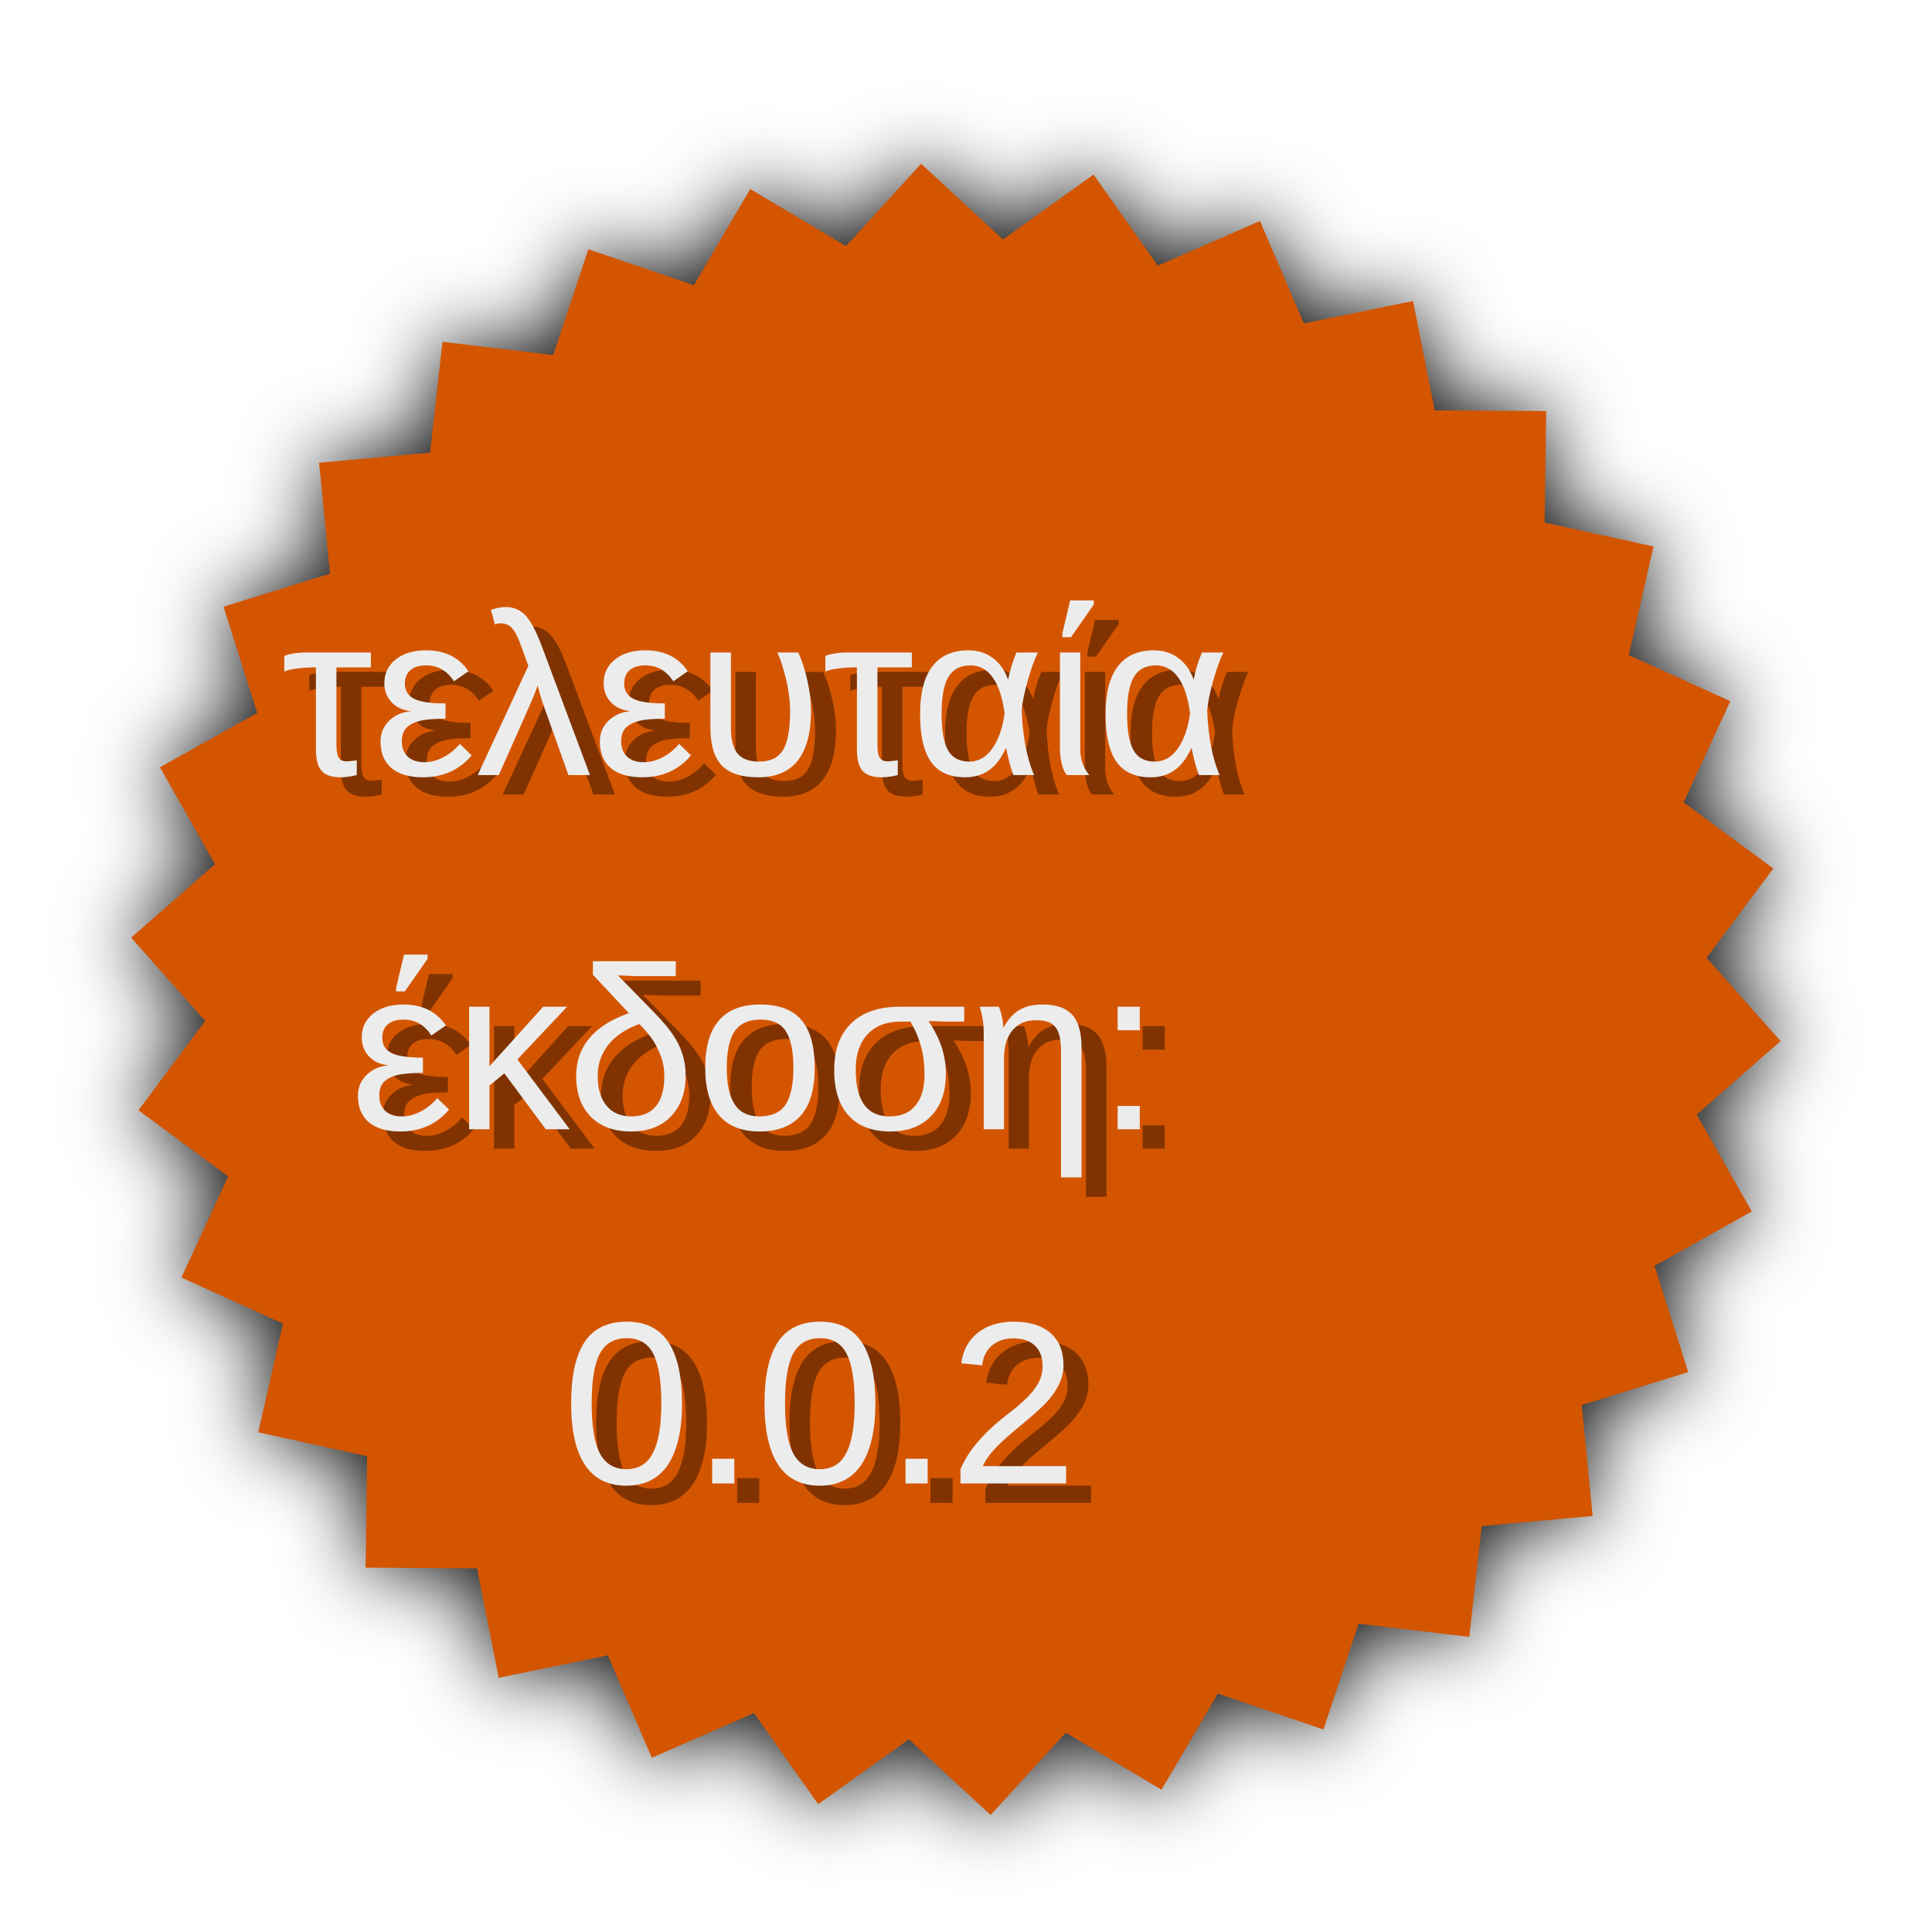
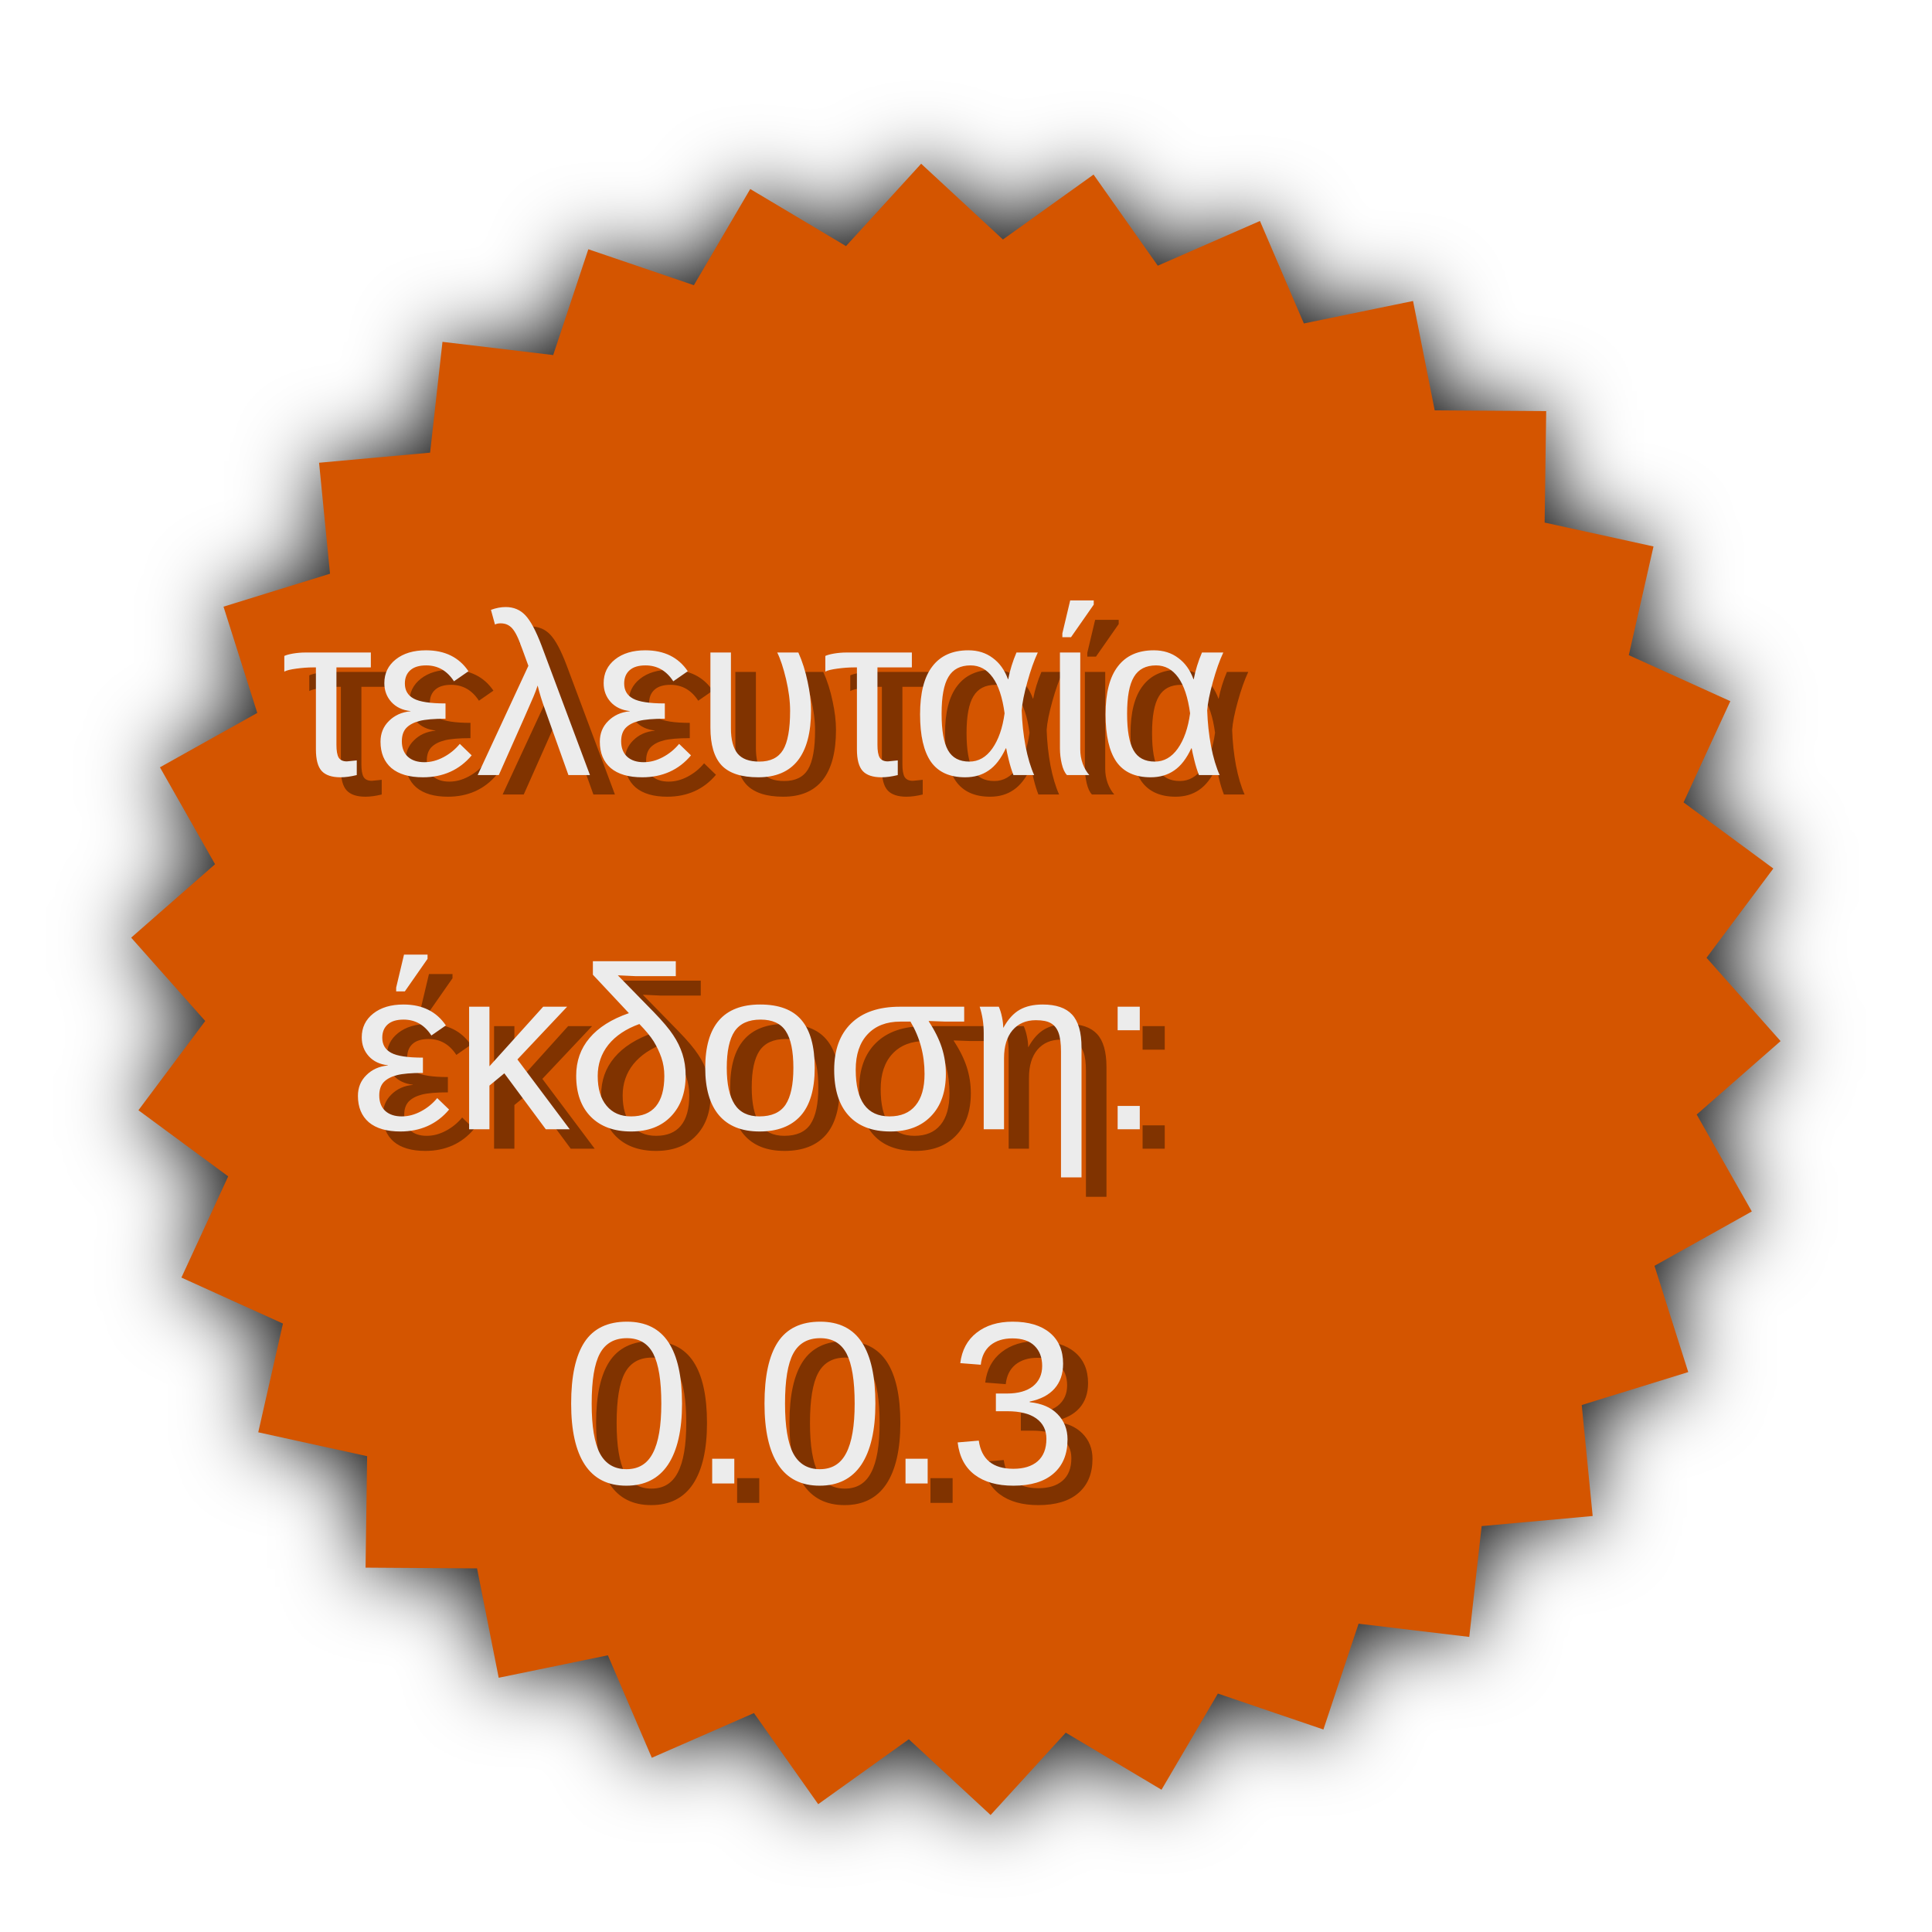
<svg xmlns="http://www.w3.org/2000/svg" width="150" height="150" id="svg2" version="1.1">
  <defs id="defs4">
    <filter id="filter3813" color-interpolation-filters="sRGB">
      <feGaussianBlur stdDeviation="1.325" id="feGaussianBlur3815" />
    </filter>
  </defs>
  <g id="layer1" transform="translate(0,-902.3622)">
    <path transform="matrix(2.416967,0,0,2.416967,49.18021,947.6732)" d="m 13.887,36.911 -2.414,2.645 -2.627,-2.433 -2.911,2.085 -2.064,-2.926 -3.281,1.435 -1.411,-3.291 -3.507,0.721 -0.696,-3.513 -3.581,-0.024 0.05,-3.58 -3.497,-0.768 0.793,-3.492 -3.261,-1.478 1.502,-3.251 -2.883,-2.124 2.145,-2.867 -2.378,-2.677 2.694,-2.359 -1.77,-3.113 3.126,-1.747 -1.084,-3.413 3.421,-1.059 -0.351,-3.564 3.566,-0.325 0.398,-3.559 3.556,0.424 1.129,-3.398 3.39,1.154 1.811,-3.089 3.076,1.833 2.414,-2.645 2.627,2.433 2.911,-2.085 2.064,2.926 3.281,-1.435 1.411,3.291 3.507,-0.721 0.696,3.513 3.581,0.024 -0.05,3.58 3.497,0.768 -0.793,3.492 3.261,1.478 -1.502,3.251 2.883,2.124 -2.145,2.867 2.378,2.677 -2.694,2.359 1.77,3.113 -3.126,1.747 1.084,3.413 -3.421,1.059 0.351,3.564 -3.566,0.325 -0.398,3.559 -3.556,-0.424 -1.129,3.398 -3.39,-1.154 -1.811,3.089 z" id="path2987" style="fill:#000000;fill-opacity:1;stroke:#000000;stroke-width:0;stroke-linecap:butt;stroke-linejoin:miter;stroke-miterlimit:4;stroke-opacity:0.253;stroke-dasharray:none;filter:url(#filter3813)" />
    <path style="fill:#d45500;fill-opacity:1;stroke:#000000;stroke-width:0;stroke-linecap:butt;stroke-linejoin:miter;stroke-miterlimit:4;stroke-opacity:0.253;stroke-dasharray:none" id="path2985" d="m 13.887,36.911 -2.414,2.645 -2.627,-2.433 -2.911,2.085 -2.064,-2.926 -3.281,1.435 -1.411,-3.291 -3.507,0.721 -0.696,-3.513 -3.581,-0.024 0.05,-3.58 -3.497,-0.768 0.793,-3.492 -3.261,-1.478 1.502,-3.251 -2.883,-2.124 2.145,-2.867 -2.378,-2.677 2.694,-2.359 -1.77,-3.113 3.126,-1.747 -1.084,-3.413 3.421,-1.059 -0.351,-3.564 3.566,-0.325 0.398,-3.559 3.556,0.424 1.129,-3.398 3.39,1.154 1.811,-3.089 3.076,1.833 2.414,-2.645 2.627,2.433 2.911,-2.085 2.064,2.926 3.281,-1.435 1.411,3.291 3.507,-0.721 0.696,3.513 3.581,0.024 -0.05,3.58 3.497,0.768 -0.793,3.492 3.261,1.478 -1.502,3.251 2.883,2.124 -2.145,2.867 2.378,2.677 -2.694,2.359 1.77,3.113 -3.126,1.747 1.084,3.413 -3.421,1.059 0.351,3.564 -3.566,0.325 -0.398,3.559 -3.556,-0.424 -1.129,3.398 -3.39,-1.154 -1.811,3.089 z" transform="matrix(2.416967,0,0,2.416967,49.18021,947.6732)" />
    <text xml:space="preserve" style="font-size:18px;font-style:normal;font-variant:normal;font-weight:normal;font-stretch:normal;text-align:center;line-height:125%;letter-spacing:0px;word-spacing:0px;text-anchor:middle;fill:#803300;fill-opacity:1;stroke:none;font-family:LiberationSans;-inkscape-font-specification:LiberationSans" x="78.099" y="964.05" id="text3817">
      <tspan id="tspan3819" x="78.099" y="964.05">τελευταία</tspan>
      <tspan x="78.099" y="991.55" id="tspan3827">έκδοση:</tspan>
-       <tspan x="78.099" y="1019.05" id="tspan3833">0.0.2</tspan>
+       <tspan x="78.099" y="1019.05" id="tspan3833">0.0.3</tspan>
    </text>
    <text id="text3821" y="962.538" x="76.162" style="font-size:18px;font-style:normal;font-variant:normal;font-weight:normal;font-stretch:normal;text-align:center;line-height:125%;letter-spacing:0px;word-spacing:0px;text-anchor:middle;fill:#ececec;fill-opacity:1;stroke:none;font-family:LiberationSans;-inkscape-font-specification:LiberationSans" xml:space="preserve">
      <tspan y="962.538" x="76.162" id="tspan3823">τελευταία</tspan>
      <tspan y="990.038" x="76.162" id="tspan3829">έκδοση:</tspan>
-       <tspan y="1017.538" x="76.162" id="tspan3831">0.0.2</tspan>
+       <tspan y="1017.538" x="76.162" id="tspan3831">0.0.3</tspan>
    </text>
  </g>
</svg>
